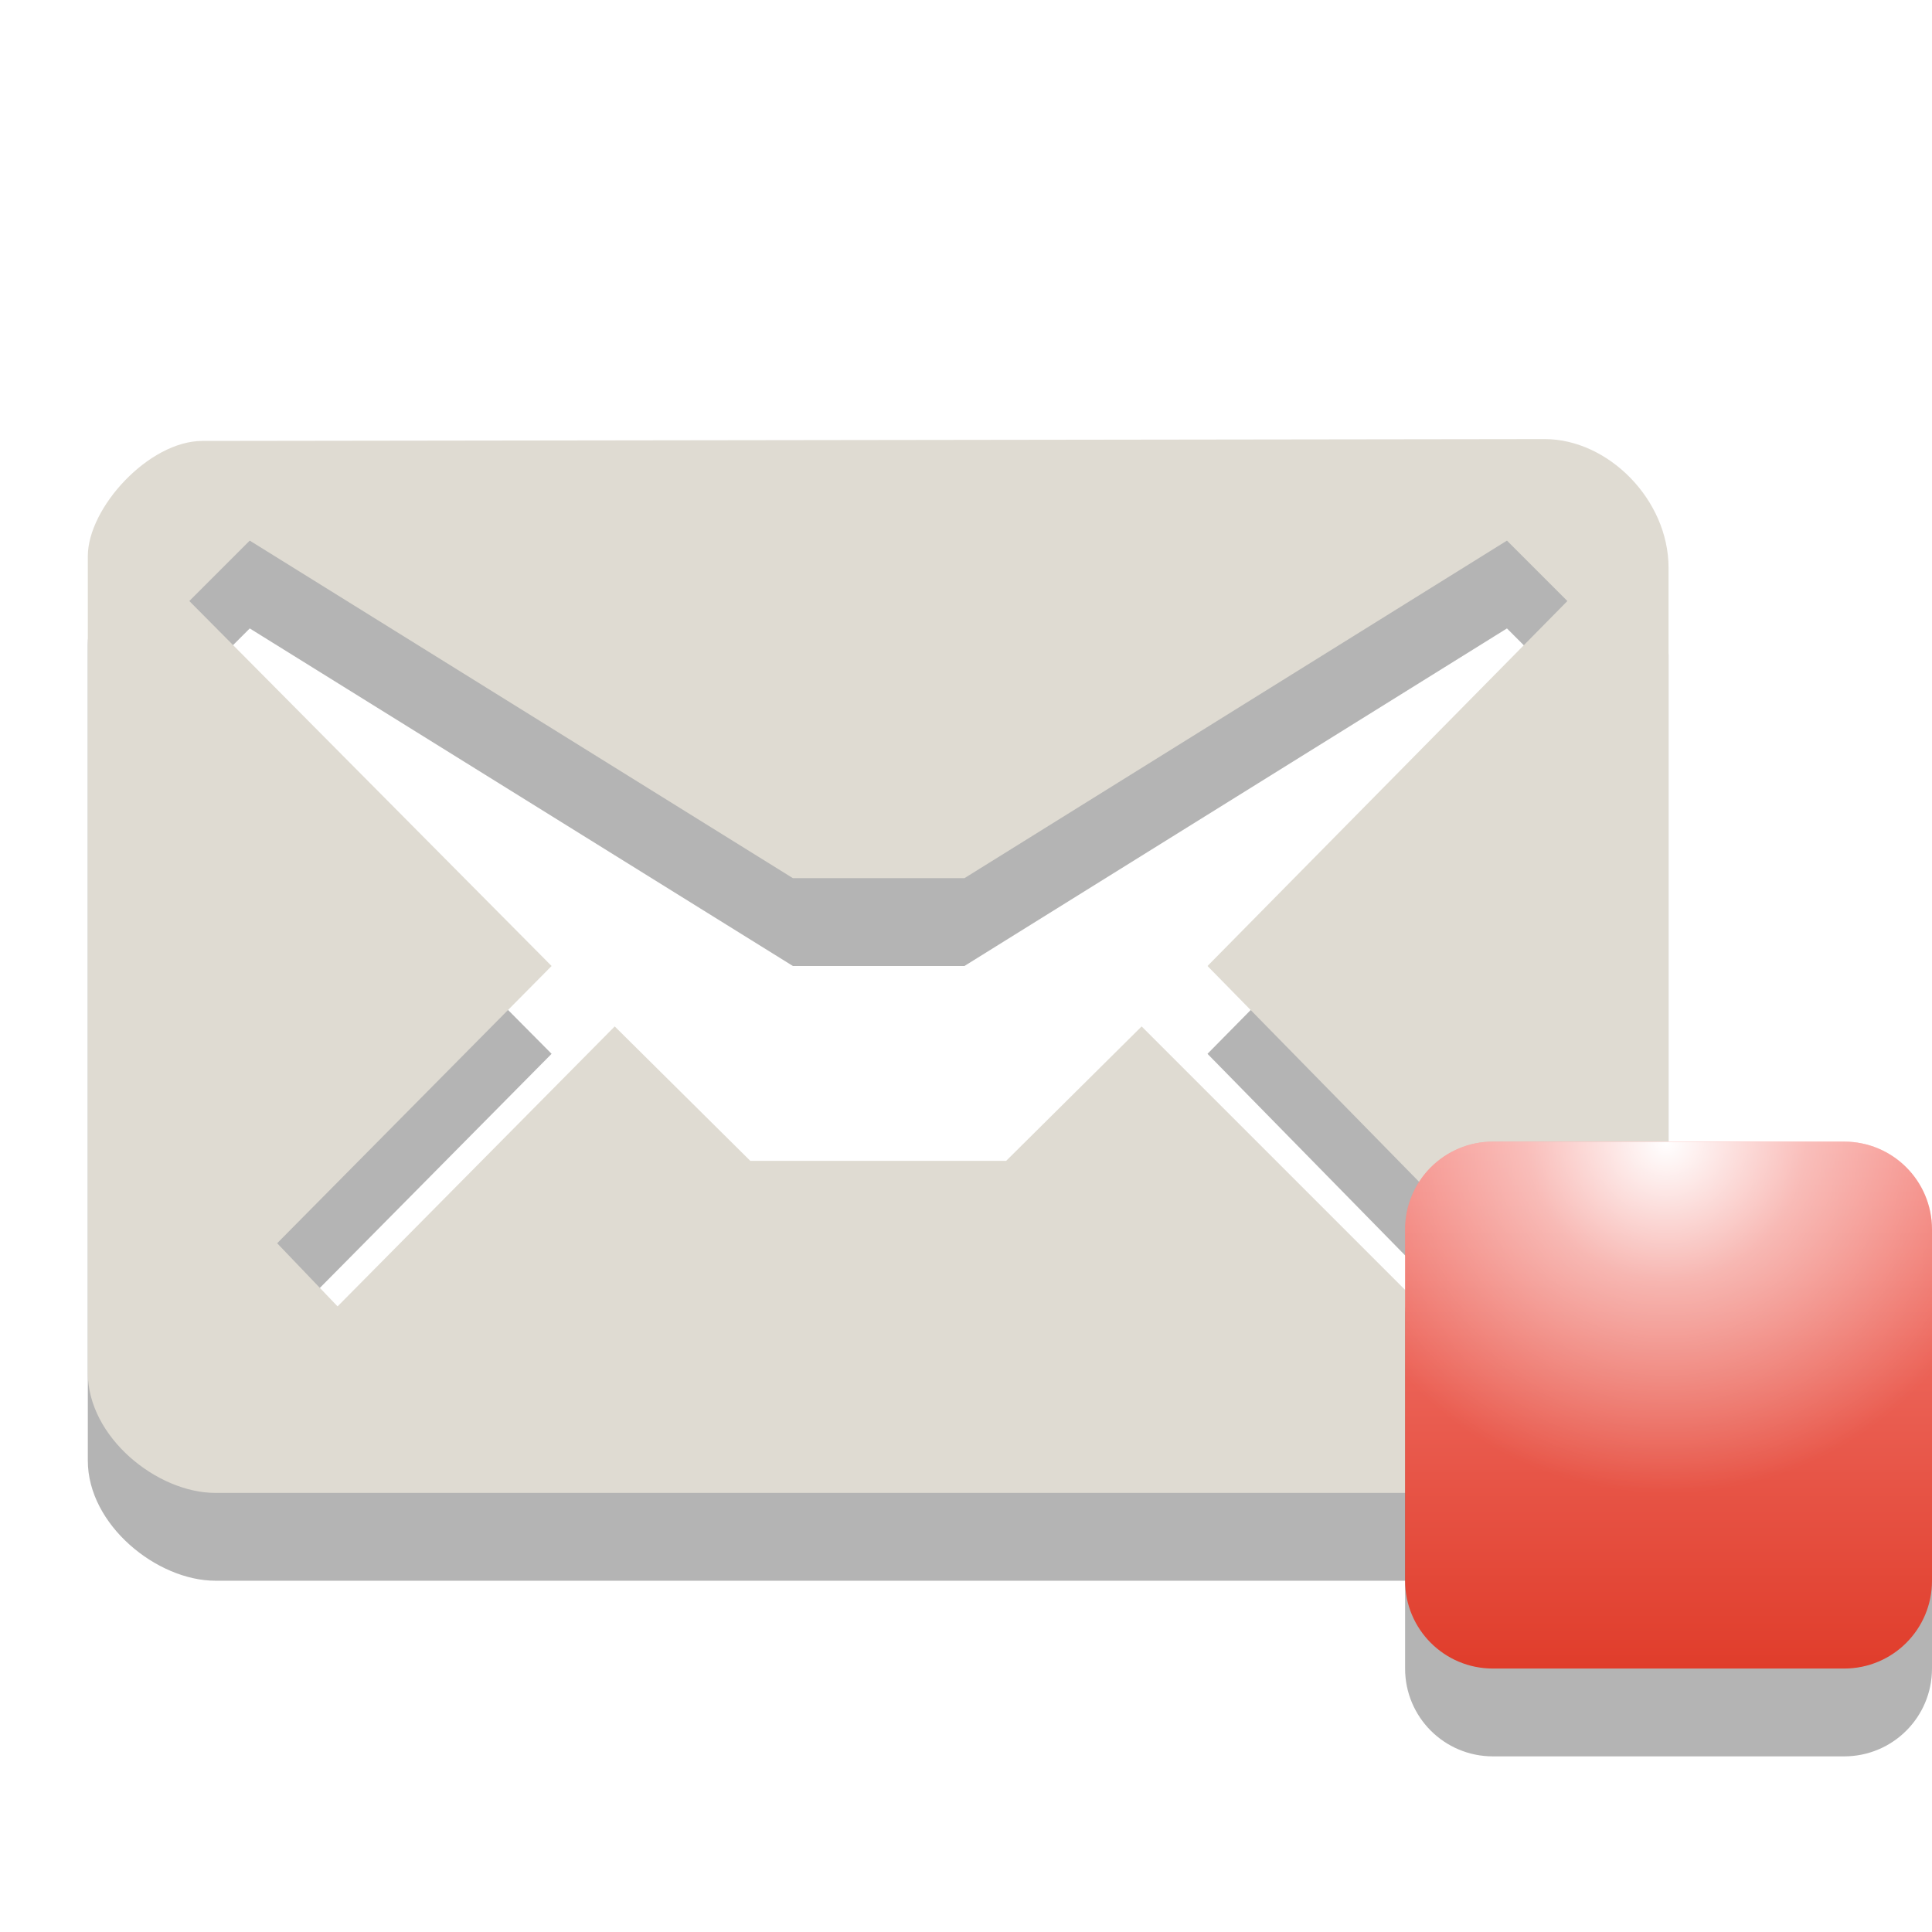
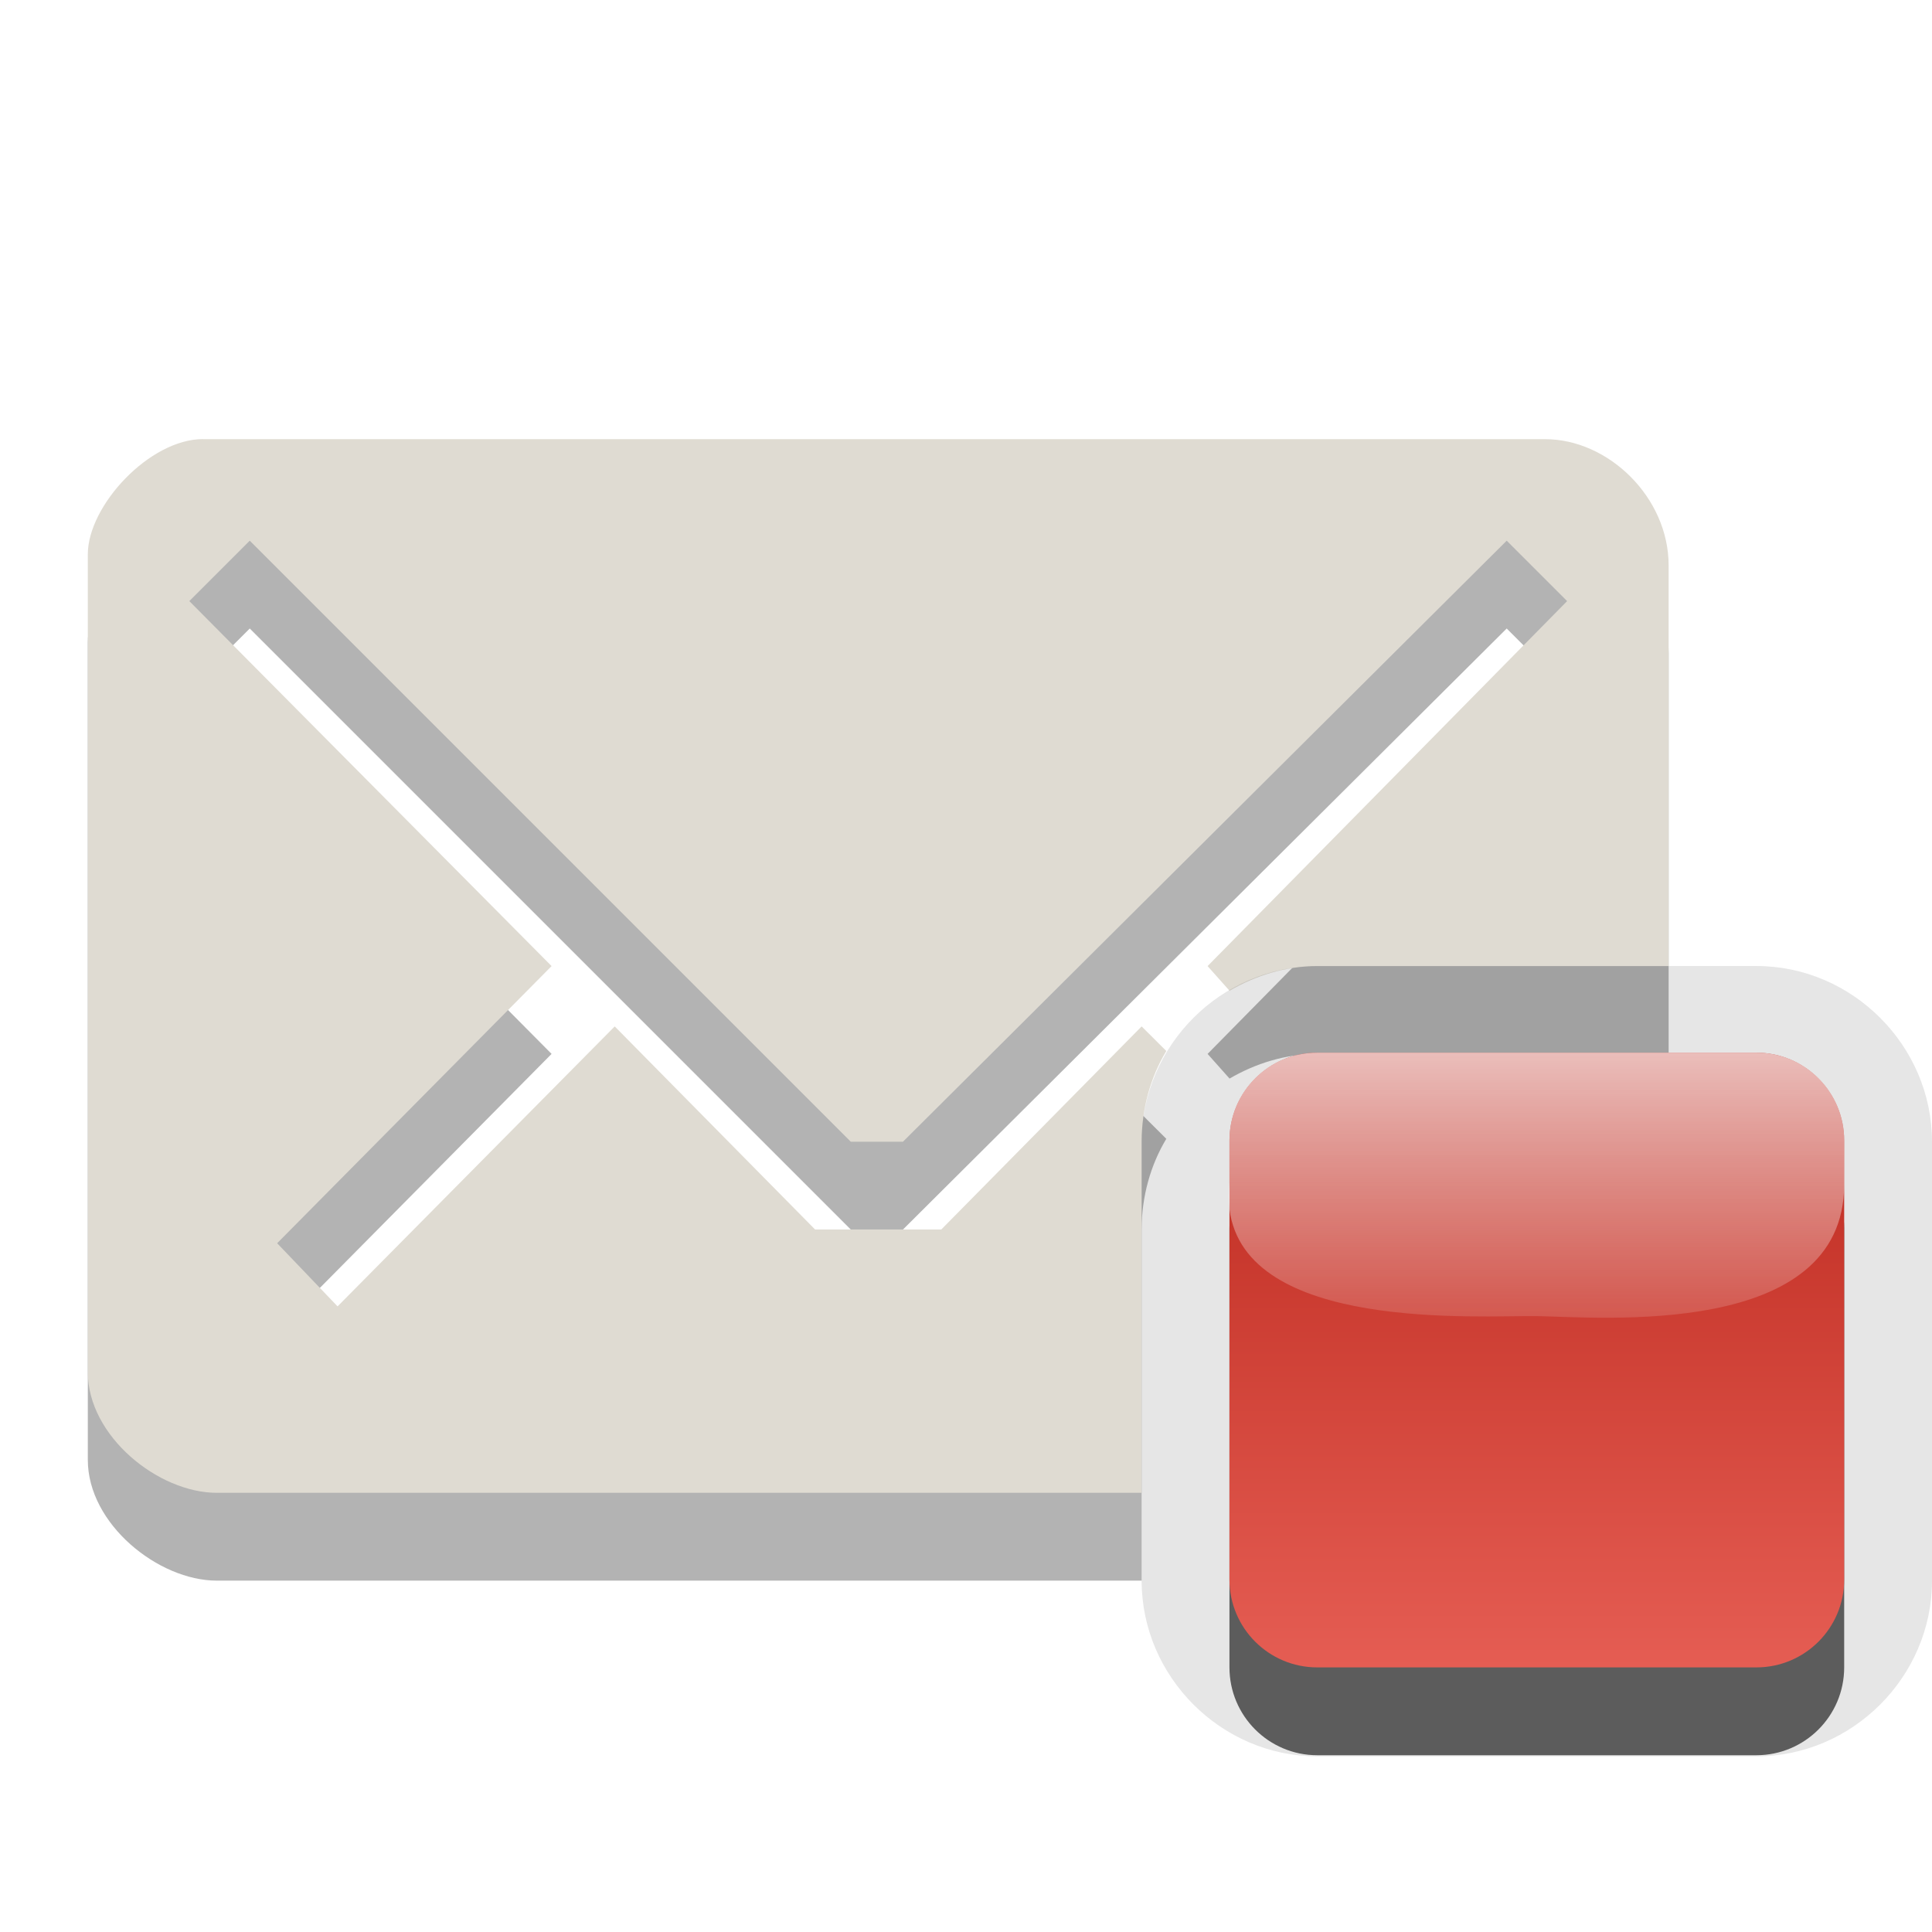
- <svg xmlns="http://www.w3.org/2000/svg" version="1.1" id="Layer_1" x="0px" y="0px" width="22" height="22" viewBox="0 0 22 22" enable-background="new 0 0 26 22" xml:space="preserve">
-   <defs id="defs3101" />
-   <path id="path3_4_" enable-background="new    " d="M 17.59,6 2.305,6.021 C 1.695,6.021 1,6.782 1,7.334 v 9.298 C 1,17.366 1.789,18 2.453,18 H 17.502 C 18.299,18 19,17.322 19,16.624 V 7.465 C 19,6.689 18.311,6 17.59,6 z m -3.84,6 3.094,3.156 -0.688,0.688 L 13,12.688 11.457,14.219 H 8.544 L 7,12.688 3.844,15.876 3.156,15.157 6.281,12 2.156,7.844 2.844,7.156 l 0,0 L 9.029,11 h 1.953 L 17.16,7.156 17.848,7.844 13.75,12 z" style="opacity:0.3;fill:#020202" />
-   <path id="path5_4_" d="M 17.59,5 2.305,5.021 C 1.695,5.021 1,5.782 1,6.334 v 9.298 C 1,16.366 1.789,17 2.453,17 H 17.502 C 18.299,17 19,16.322 19,15.624 V 6.465 C 19,5.689 18.311,5 17.59,5 z m -3.84,6 3.094,3.156 -0.688,0.688 L 13,11.688 11.457,13.219 H 8.544 L 7,11.688 3.844,14.876 3.156,14.157 6.281,11 2.156,6.844 2.844,6.156 l 0,0 L 9.029,10 h 1.953 L 17.16,6.156 17.848,6.844 13.75,11 z" style="fill:#dfdbd2" />
-   <path id="path8_3_" enable-background="new    " d="m 22,19 c 0,0.553 -0.447,1 -1,1 h -4 c -0.553,0 -1,-0.447 -1,-1 v -4 c 0,-0.553 0.447,-1 1,-1 h 4 c 0.553,0 1,0.447 1,1 v 4 z" style="opacity:0.3;fill:#020202" />
-   <linearGradient id="path10_1_" gradientUnits="userSpaceOnUse" x1="-2499" y1="2507" x2="-2493" y2="2507" gradientTransform="matrix(0,-1,1,0,-2488,-2480)">
-     <stop offset="0" style="stop-color:#E03D2B" id="stop3086" />
-     <stop offset="1" style="stop-color:#F47F78" id="stop3088" />
-   </linearGradient>
-   <path id="path10_3_" d="m 21,13 c 0.553,0 1,0.447 1,1 v 4 c 0,0.553 -0.447,1 -1,1 h -4 c -0.553,0 -1,-0.447 -1,-1 v -4 c 0,-0.553 0.447,-1 1,-1 h 4 z" style="fill:url(#path10_1_)" />
-   <radialGradient id="path3789_2_" cx="2536.408" cy="2413.445" r="3.631" gradientTransform="matrix(1.1033,0,0,1.1033,-2779.431,-2649.765)" gradientUnits="userSpaceOnUse">
-     <stop offset="0" style="stop-color:#FFFFFF" id="stop3092" />
-     <stop offset="0.396" style="stop-color:#FFFFFF;stop-opacity:0.498" id="stop3094" />
-     <stop offset="1" style="stop-color:#FFFFFF;stop-opacity:0" id="stop3096" />
-   </radialGradient>
-   <path id="path3789_1_" d="m 17,13 c -0.553,0 -1,0.447 -1,1 v 1.656 c 0.732,0.828 1.807,1.344 3,1.344 1.193,0 2.268,-0.516 3,-1.344 V 14 c 0,-0.553 -0.447,-1 -1,-1 h -4 z" style="fill:url(#path3789_2_)" />
+ <svg xmlns="http://www.w3.org/2000/svg" xmlns:xlink="http://www.w3.org/1999/xlink" width="22" height="22" id="svg4144" version="1.1">
+   <defs id="defs4146">
+     <linearGradient xlink:href="#linearGradient4241-1" id="linearGradient5602" gradientUnits="userSpaceOnUse" gradientTransform="matrix(0,0.7532525,-0.6997589,0,723.1117,868.3254)" x1="231" y1="1008.362" x2="236" y2="1008.362" />
+     <linearGradient id="linearGradient4241-1">
+       <stop style="stop-color:#ffffff;stop-opacity:1;" offset="0" id="stop4243-7" />
+       <stop style="stop-color:#ffffff;stop-opacity:0;" offset="1" id="stop4245-4" />
+     </linearGradient>
+     <linearGradient xlink:href="#linearGradient5693" id="linearGradient5596" gradientUnits="userSpaceOnUse" x1="243" y1="769.362" x2="243" y2="776.362" gradientTransform="translate(-226,272.9872)" />
+     <linearGradient id="linearGradient5693">
+       <stop id="stop5695" offset="0" style="stop-color:#bb271c;stop-opacity:1;" />
+       <stop id="stop5697" offset="1" style="stop-color:#e55d53;stop-opacity:1;" />
+     </linearGradient>
+   </defs>
+   <g id="layer1" transform="translate(0,-1030.362)">
+     <path style="opacity:0.3;fill:#000000;enable-background:new" d="m 2.312,1036.362 c -0.609,0 -1.312,0.758 -1.312,1.312 l 0,9.312 c 0,0.731 0.804,1.375 1.469,1.375 l 10.531,0 0,-4 c 0,-0.372 0.101,-0.732 0.281,-1.031 L 13,1043.05 l -2.281,2.312 -1.438,0 -2.281,-2.312 -3.156,3.188 -0.688,-0.719 3.125,-3.156 -4.125,-4.156 0.688,-0.688 6.844,6.844 0.594,0 6.875,-6.844 0.688,0.688 -4.094,4.156 0.25,0.281 c 0.295,-0.172 0.638,-0.281 1,-0.281 l 4,0 0,-4.562 c 0,-0.776 -0.686,-1.438 -1.406,-1.438 z" id="path5550" />
+     <path style="fill:#dfdbd2;fill-opacity:1;enable-background:new" d="m 2.312,1035.362 c -0.609,0 -1.312,0.758 -1.312,1.312 l 0,9.312 c 0,0.731 0.804,1.375 1.469,1.375 l 10.531,0 0,-4 c 0,-0.372 0.101,-0.732 0.281,-1.031 L 13,1042.05 l -2.281,2.312 -1.438,0 -2.281,-2.312 -3.156,3.188 -0.688,-0.719 3.125,-3.156 -4.125,-4.156 0.688,-0.688 6.844,6.844 0.594,0 6.875,-6.844 0.688,0.688 -4.094,4.156 0.25,0.281 c 0.295,-0.172 0.638,-0.281 1,-0.281 l 4,0 0,-4.562 c 0,-0.776 -0.686,-1.438 -1.406,-1.438 l -15.281,0 z" id="path5552" />
+     <path d="m 241,768.375 c -1.093,0 -2,0.907 -2,2 l 0,5 c 0,1.093 0.907,2 2,2 l 5,0 c 1.093,0 2,-0.907 2,-2 l 0,-5 c 0,-1.093 -0.907,-2 -2,-2 l -5,0 z" id="path5566" style="opacity:0.1;color:#000000;fill:#000000;fill-opacity:1;fill-rule:nonzero;stroke:none;stroke-width:2;marker:none;visibility:visible;display:inline;overflow:visible;enable-background:accumulate" transform="translate(-226,272.9872)" />
+     <rect ry="1" y="1043.349" x="14" height="7" width="7" id="rect5568" style="opacity:0.6;color:#000000;fill:#000000;fill-opacity:1;fill-rule:nonzero;stroke:none;stroke-width:2;marker:none;visibility:visible;display:inline;overflow:visible;enable-background:accumulate" />
+     <rect style="color:#000000;fill:url(#linearGradient5596);fill-opacity:1;fill-rule:nonzero;stroke:none;stroke-width:2;marker:none;visibility:visible;display:inline;overflow:visible;enable-background:accumulate" id="rect5570" width="7" height="7" x="14" y="1042.349" ry="1" />
+     <path id="path5590" d="m 15,1042.349 c -0.554,0 -1,0.446 -1,1 l 0,0.469 c -0.012,0.108 -0.012,0.219 0,0.312 0.176,1.399 2.844,1.21 3.5,1.219 0.7,0.01 3.5,0.267 3.5,-1.5 l 0,-0.5 c 0,-0.554 -0.446,-1 -1,-1 l -5,0 z" style="opacity:0.7;color:#000000;fill:url(#linearGradient5602);fill-opacity:1;fill-rule:nonzero;stroke:none;stroke-width:2;marker:none;visibility:visible;display:inline;overflow:visible;enable-background:accumulate" />
+   </g>
</svg>
